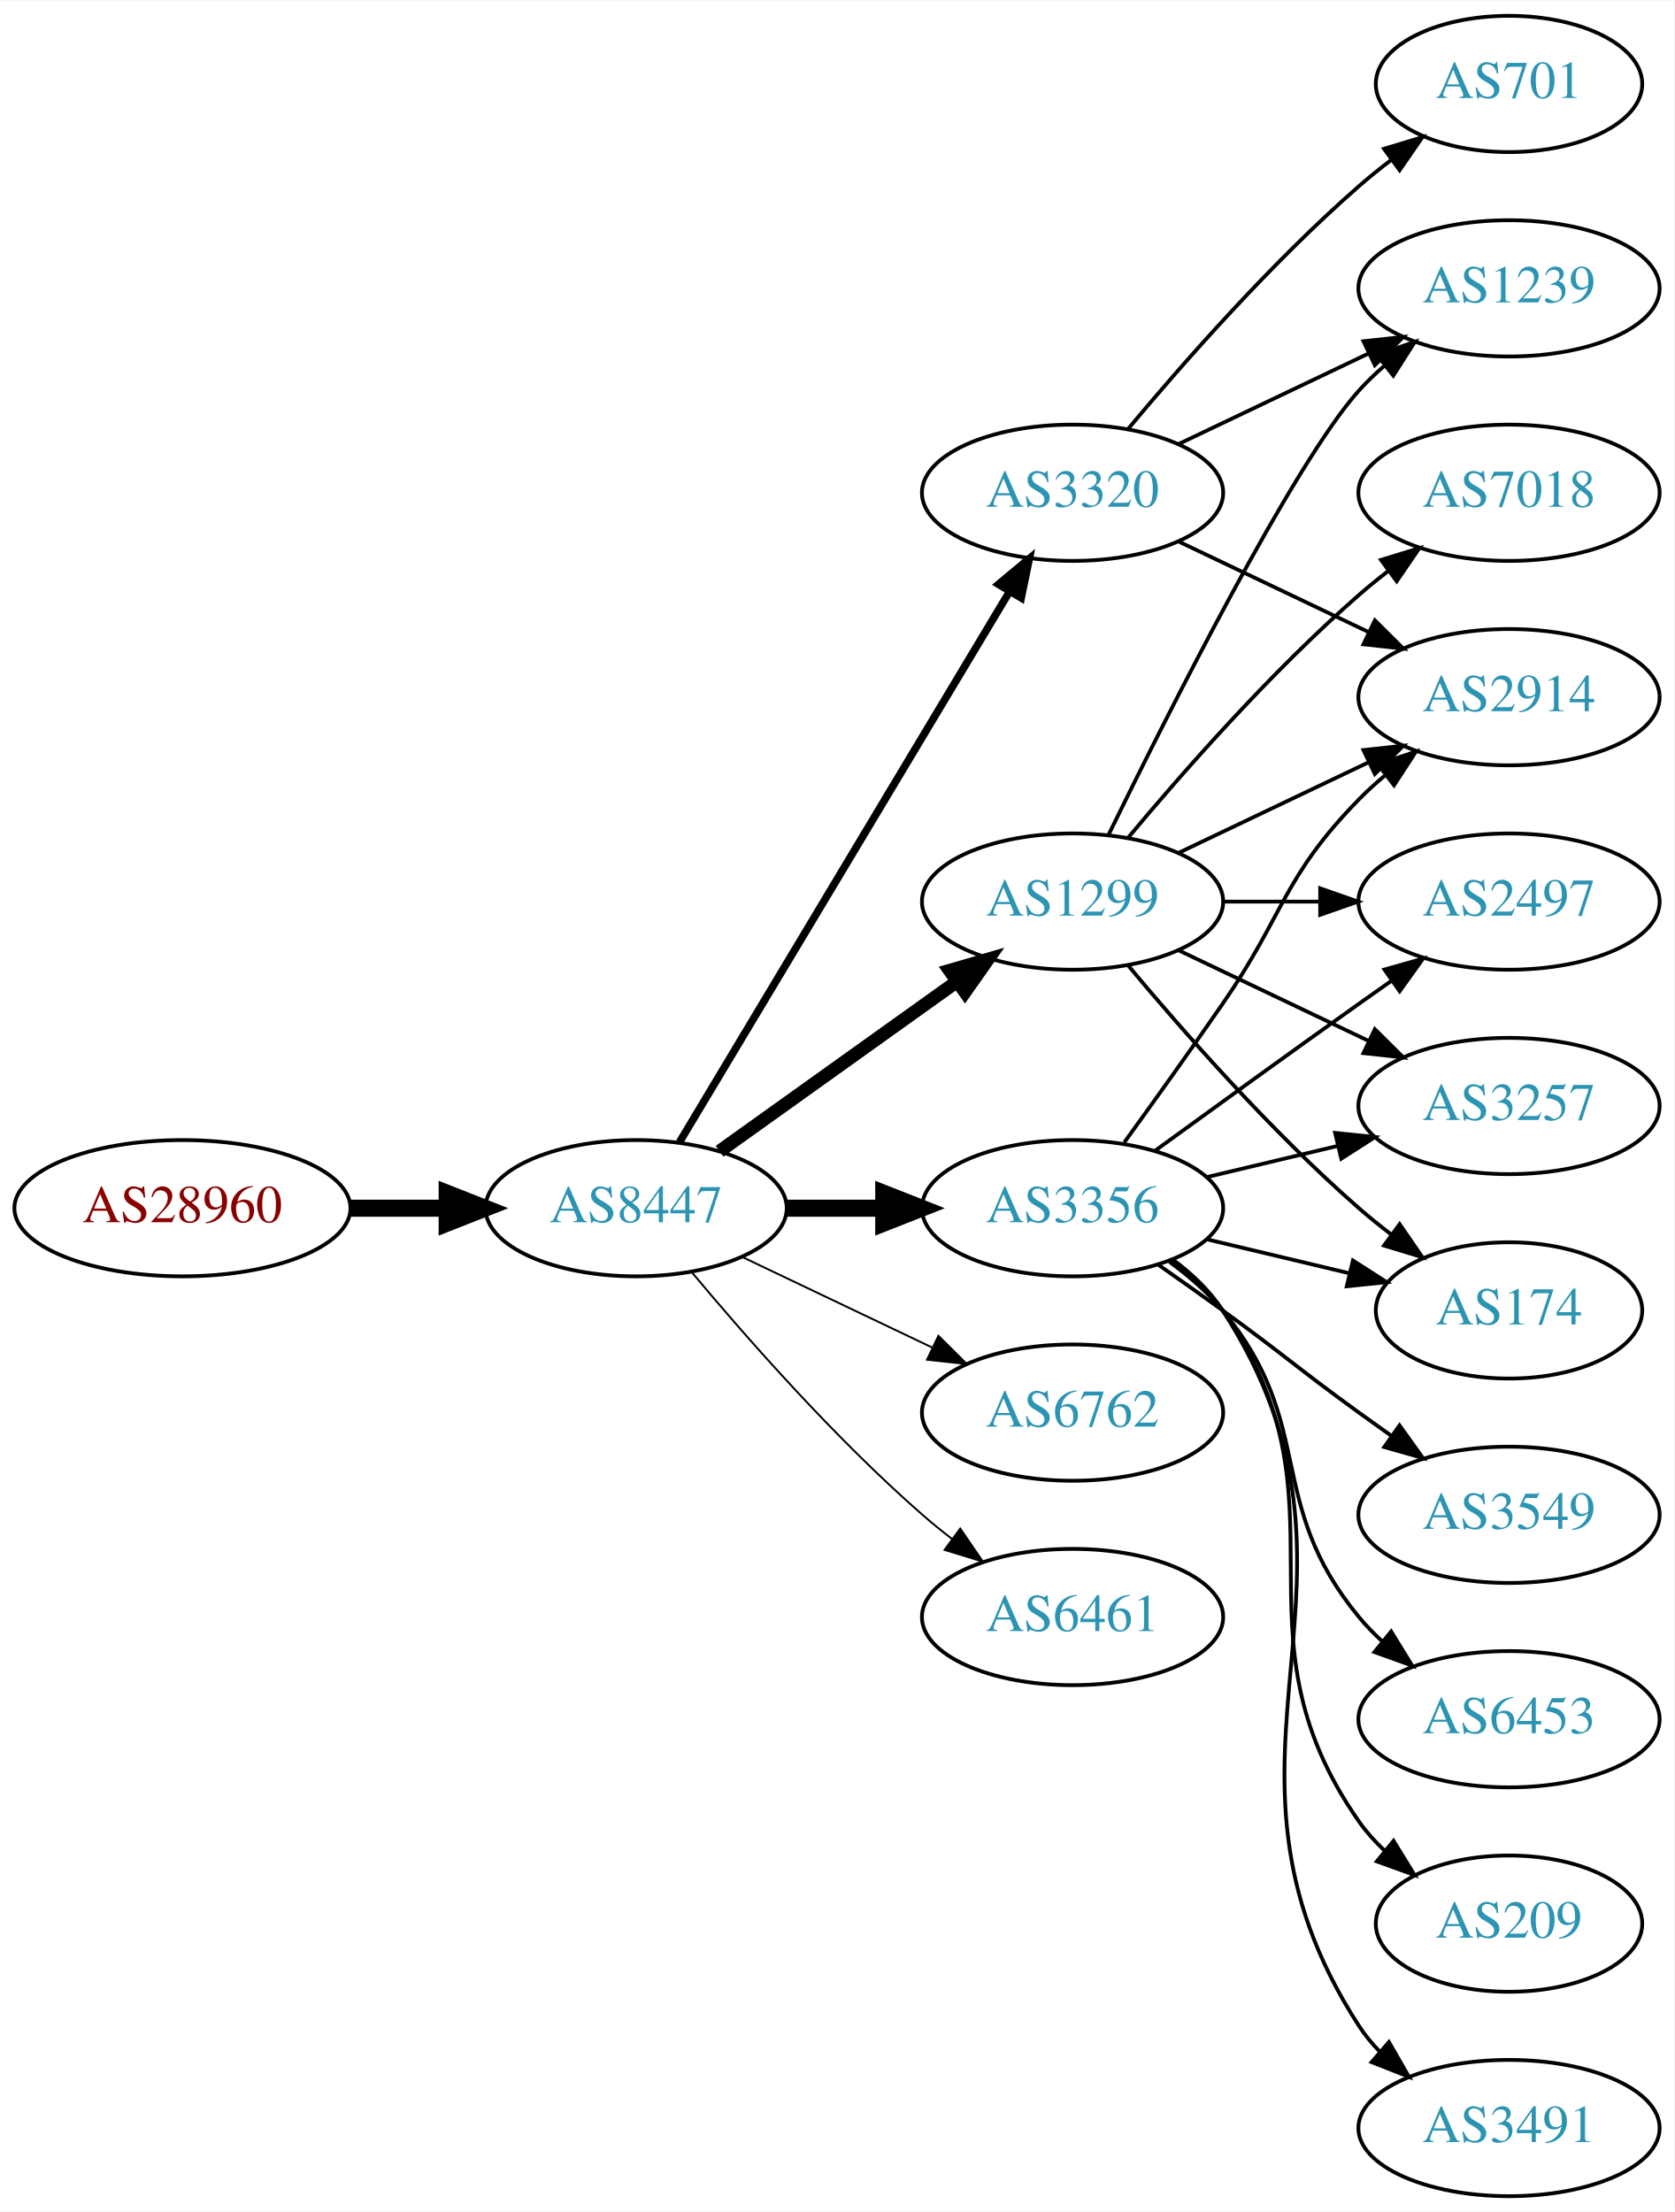
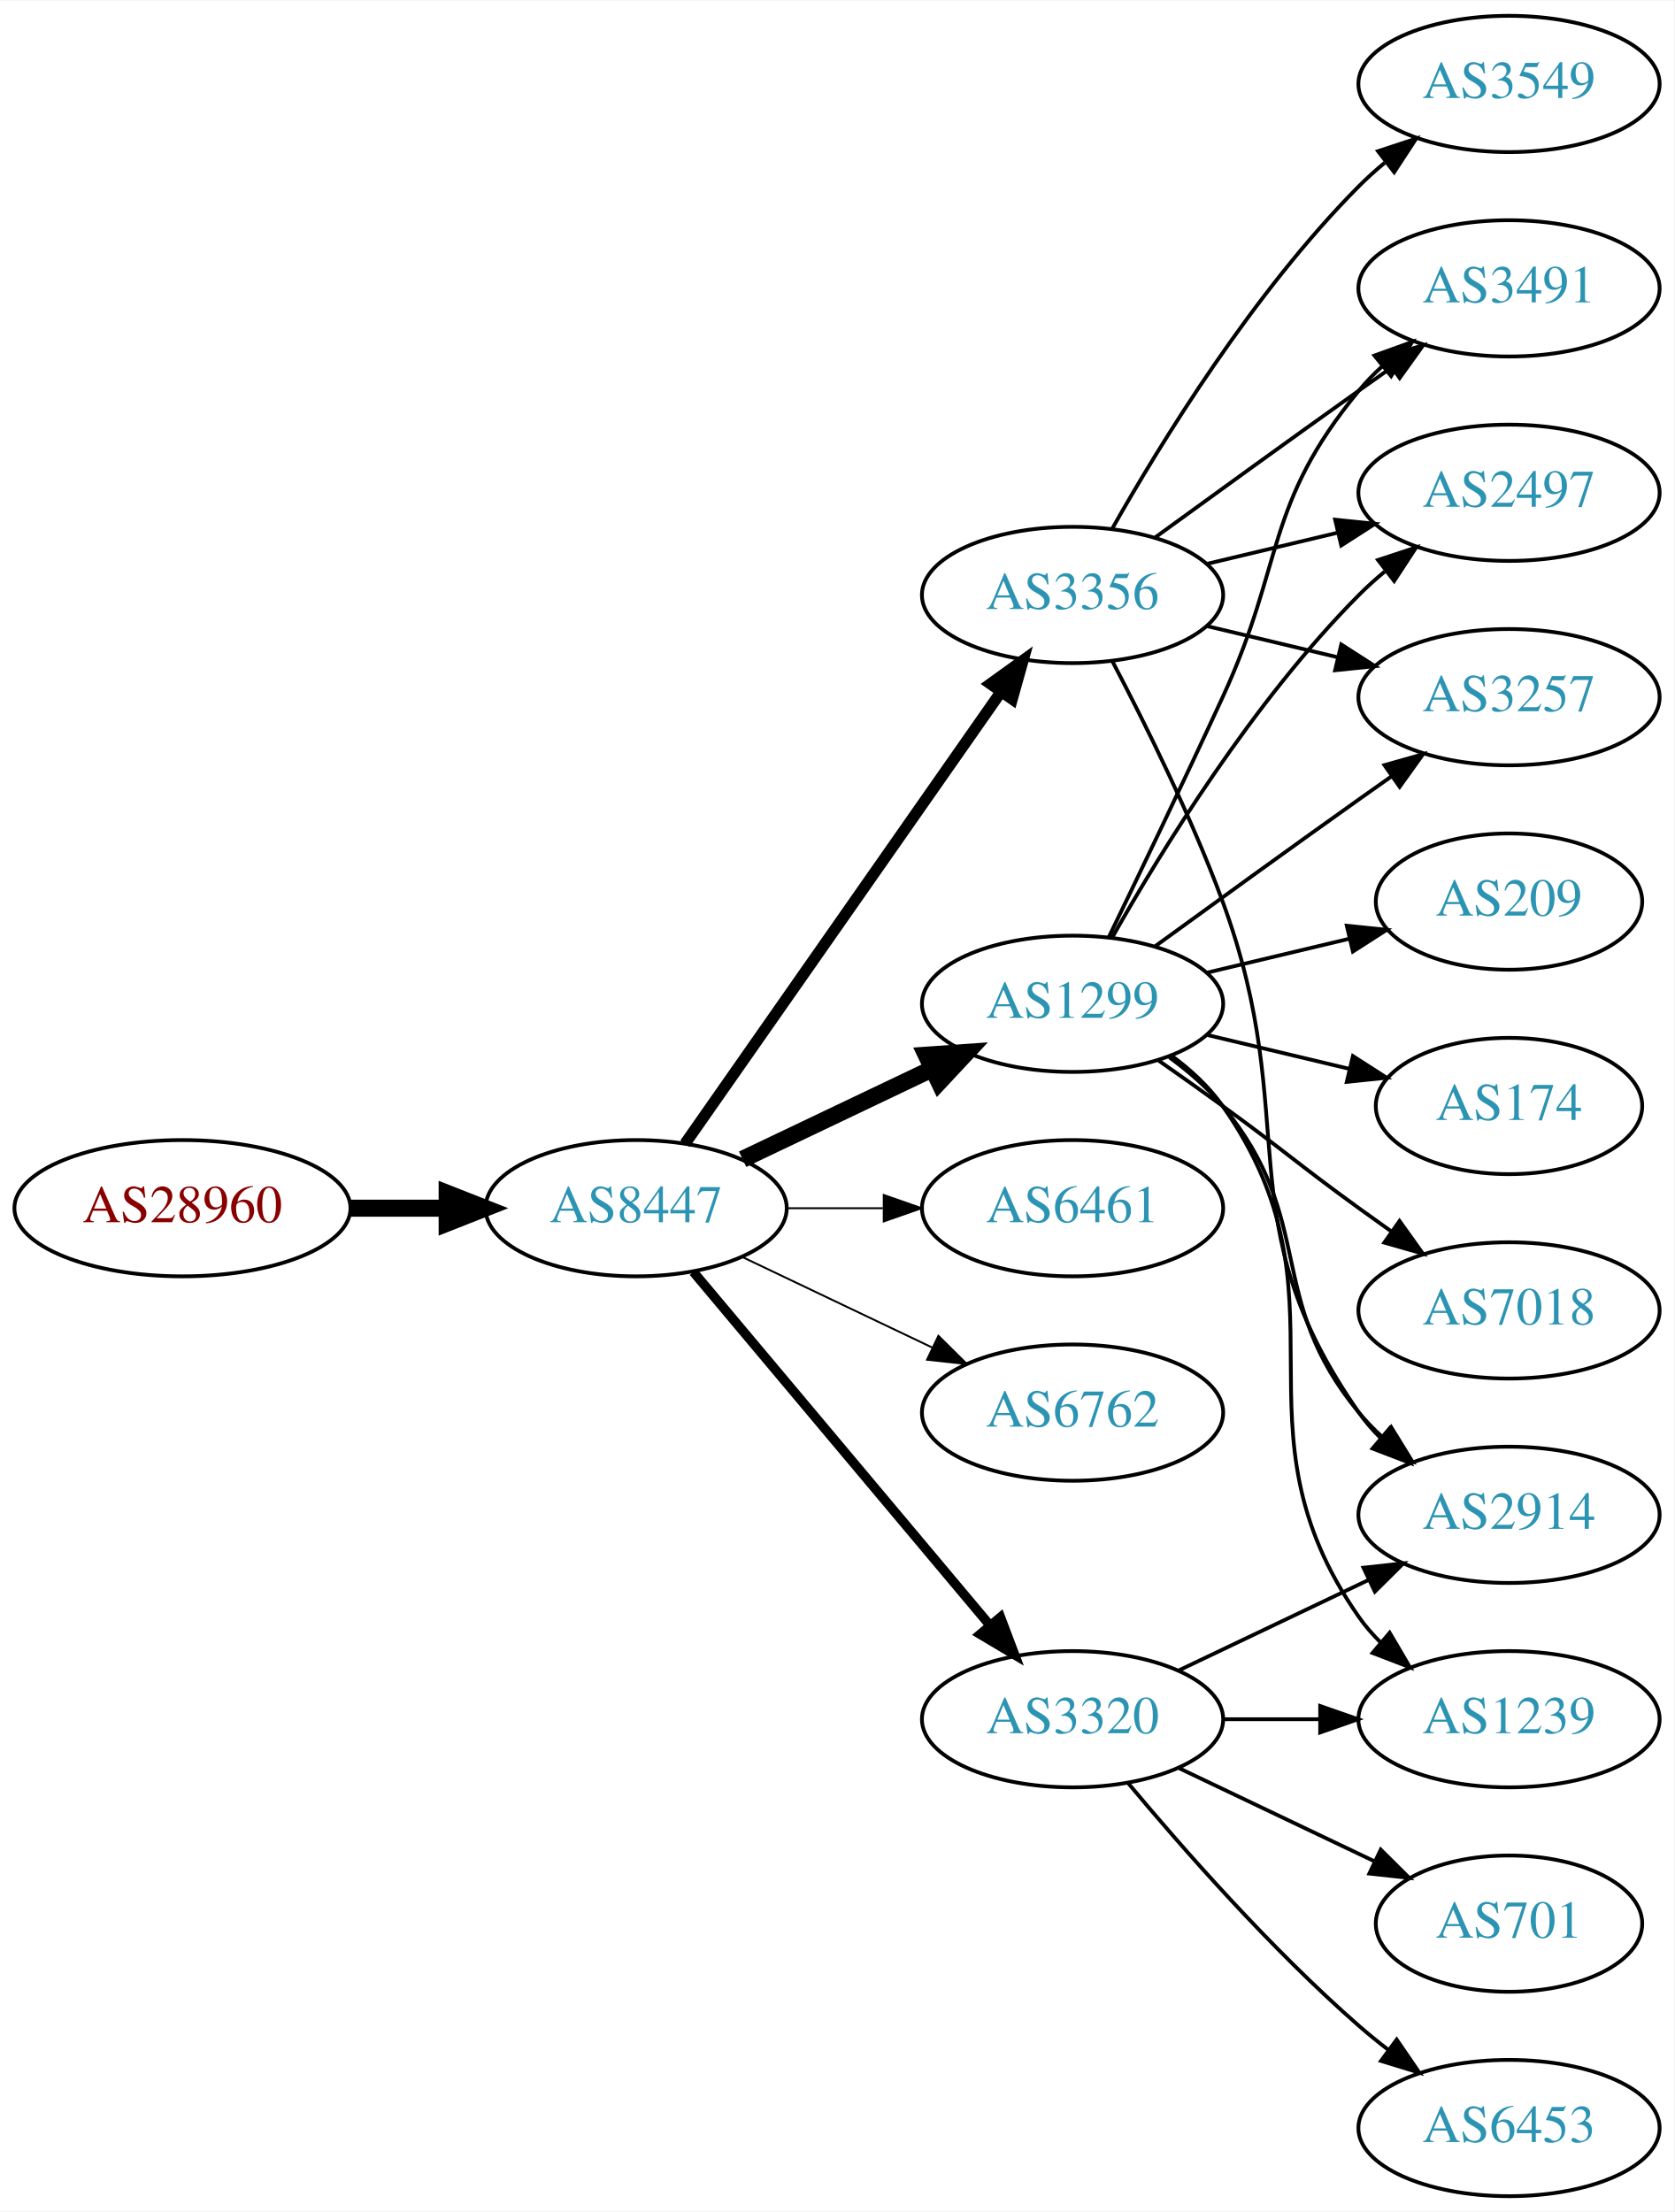
<svg xmlns="http://www.w3.org/2000/svg" xmlns:xlink="http://www.w3.org/1999/xlink" width="442pt" height="584pt" viewBox="0.00 0.00 442.27 584.00">
  <g id="graph0" class="graph" transform="scale(1 1) rotate(0) translate(4 580)">
    <polygon fill="white" stroke="none" points="-4,4 -4,-580 438.271,-580 438.271,4 -4,4" />
    <g id="node1" class="node">
      <g id="a_node1">
        <a xlink:href="/asn/28960" xlink:title="AS28960 ~ Drei-Banken-EDV GmbH [AT]">
          <ellipse fill="#ffffff" stroke="black" cx="44.196" cy="-261" rx="44.393" ry="18" />
          <text text-anchor="middle" x="44.196" y="-257.3" font-family="Times,serif" font-size="14.00" fill="#880000">AS28960</text>
        </a>
      </g>
    </g>
    <g id="node2" class="node">
      <g id="a_node2">
        <a xlink:href="/asn/8447" xlink:title="AS8447 ~ A1 Telekom Austria AG [AT]">
          <ellipse fill="#ffffff" stroke="black" cx="164.039" cy="-261" rx="39.794" ry="18" />
          <text text-anchor="middle" x="164.039" y="-257.3" font-family="Times,serif" font-size="14.00" fill="#2c94b3">AS8447</text>
        </a>
      </g>
    </g>
    <g id="edge1" class="edge">
      <path fill="none" stroke="black" stroke-width="4.5" d="M88.407,-261C96.72,-261 105.482,-261 113.965,-261" />
      <polygon fill="black" stroke="black" stroke-width="4.5" points="114.123,-264.938 124.123,-261 114.123,-257.063 114.123,-264.938" />
    </g>
    <g id="node3" class="node">
      <g id="a_node3">
-         <a xlink:href="/asn/1299" xlink:title="AS1299 ~ Telia Carrier [EU]">
-           <ellipse fill="#ffffff" stroke="black" cx="279.332" cy="-342" rx="39.794" ry="18" />
-           <text text-anchor="middle" x="279.332" y="-338.3" font-family="Times,serif" font-size="14.00" fill="#2c94b3">AS1299</text>
+         <a xlink:href="/asn/3356" xlink:title="AS3356 ~ Level 3 Parent, LLC [US]">
+           <ellipse fill="#ffffff" stroke="black" cx="279.332" cy="-423" rx="39.794" ry="18" />
+           <text text-anchor="middle" x="279.332" y="-419.3" font-family="Times,serif" font-size="14.00" fill="#2c94b3">AS3356</text>
        </a>
      </g>
    </g>
    <g id="edge2" class="edge">
-       <path fill="none" stroke="black" stroke-width="3.5" d="M186.083,-276.046C203.697,-288.639 229.036,-306.755 248.701,-320.816" />
-       <polygon fill="black" stroke="black" stroke-width="3.5" points="246.845,-323.791 257.016,-326.76 250.917,-318.097 246.845,-323.791" />
+       <path fill="none" stroke="black" stroke-width="3" d="M176.949,-278.031C196.871,-306.517 237.06,-363.985 260.41,-397.374" />
+       <polygon fill="black" stroke="black" stroke-width="3" points="257.641,-399.521 266.24,-405.71 263.377,-395.509 257.641,-399.521" />
    </g>
    <g id="node4" class="node">
      <g id="a_node4">
+         <a xlink:href="/asn/1299" xlink:title="AS1299 ~ Telia Carrier [EU]">
+           <ellipse fill="#ffffff" stroke="black" cx="279.332" cy="-315" rx="39.794" ry="18" />
+           <text text-anchor="middle" x="279.332" y="-311.3" font-family="Times,serif" font-size="14.00" fill="#2c94b3">AS1299</text>
+         </a>
+       </g>
+     </g>
+     <g id="edge3" class="edge">
+       <path fill="none" stroke="black" stroke-width="4.5" d="M192.175,-273.934C207.169,-281.081 225.99,-290.052 242.213,-297.785" />
+       <polygon fill="black" stroke="black" stroke-width="4.5" points="240.695,-301.423 251.417,-302.171 244.084,-294.314 240.695,-301.423" />
+     </g>
+     <g id="node5" class="node">
+       <g id="a_node5">
+         <a xlink:href="/asn/6461" xlink:title="AS6461 ~ Zayo Bandwidth [US]">
+           <ellipse fill="#ffffff" stroke="black" cx="279.332" cy="-261" rx="39.794" ry="18" />
+           <text text-anchor="middle" x="279.332" y="-257.3" font-family="Times,serif" font-size="14.00" fill="#2c94b3">AS6461</text>
+         </a>
+       </g>
+     </g>
+     <g id="edge4" class="edge">
+       <path fill="none" stroke="black" stroke-width="0.5" d="M203.711,-261C211.914,-261 220.678,-261 229.21,-261" />
+       <polygon fill="black" stroke="black" stroke-width="0.5" points="229.449,-264.5 239.449,-261 229.449,-257.5 229.449,-264.5" />
+     </g>
+     <g id="node6" class="node">
+       <g id="a_node6">
        <a xlink:href="/asn/6762" xlink:title="AS6762 ~ TELECOM ITALIA SPARKLE S.p.A. [IT]">
          <ellipse fill="#ffffff" stroke="black" cx="279.332" cy="-207" rx="39.794" ry="18" />
          <text text-anchor="middle" x="279.332" y="-203.3" font-family="Times,serif" font-size="14.00" fill="#2c94b3">AS6762</text>
        </a>
      </g>
    </g>
-     <g id="edge3" class="edge">
+     <g id="edge5" class="edge">
      <path fill="none" stroke="black" stroke-width="0.5" d="M192.175,-248.066C207.169,-240.919 225.99,-231.948 242.213,-224.215" />
      <polygon fill="black" stroke="black" stroke-width="0.5" points="243.895,-227.291 251.417,-219.829 240.884,-220.972 243.895,-227.291" />
    </g>
-     <g id="node5" class="node">
-       <g id="a_node5">
-         <a xlink:href="/asn/3320" xlink:title="AS3320 ~ DTAG [DE]">
-           <ellipse fill="#ffffff" stroke="black" cx="279.332" cy="-450" rx="39.794" ry="18" />
-           <text text-anchor="middle" x="279.332" y="-446.3" font-family="Times,serif" font-size="14.00" fill="#2c94b3">AS3320</text>
-         </a>
-       </g>
-     </g>
-     <g id="edge4" class="edge">
-       <path fill="none" stroke="black" stroke-width="2" d="M175.494,-278.442C195.475,-311.775 239.18,-384.686 262.666,-423.866" />
-       <polygon fill="black" stroke="black" stroke-width="2" points="259.758,-425.823 267.902,-432.6 265.762,-422.224 259.758,-425.823" />
-     </g>
-     <g id="node6" class="node">
-       <g id="a_node6">
-         <a xlink:href="/asn/3356" xlink:title="AS3356 ~ Level 3 Parent, LLC [US]">
-           <ellipse fill="#ffffff" stroke="black" cx="279.332" cy="-261" rx="39.794" ry="18" />
-           <text text-anchor="middle" x="279.332" y="-257.3" font-family="Times,serif" font-size="14.00" fill="#2c94b3">AS3356</text>
-         </a>
-       </g>
-     </g>
-     <g id="edge5" class="edge">
-       <path fill="none" stroke="black" stroke-width="4.5" d="M203.711,-261C211.914,-261 220.678,-261 229.21,-261" />
-       <polygon fill="black" stroke="black" stroke-width="4.5" points="229.449,-264.938 239.449,-261 229.449,-257.063 229.449,-264.938" />
-     </g>
    <g id="node7" class="node">
      <g id="a_node7">
-         <a xlink:href="/asn/6461" xlink:title="AS6461 ~ Zayo Bandwidth [US]">
-           <ellipse fill="#ffffff" stroke="black" cx="279.332" cy="-153" rx="39.794" ry="18" />
-           <text text-anchor="middle" x="279.332" y="-149.3" font-family="Times,serif" font-size="14.00" fill="#2c94b3">AS6461</text>
+         <a xlink:href="/asn/3320" xlink:title="AS3320 ~ DTAG [DE]">
+           <ellipse fill="#ffffff" stroke="black" cx="279.332" cy="-126" rx="39.794" ry="18" />
+           <text text-anchor="middle" x="279.332" y="-122.3" font-family="Times,serif" font-size="14.00" fill="#2c94b3">AS3320</text>
        </a>
      </g>
    </g>
    <g id="edge6" class="edge">
-       <path fill="none" stroke="black" stroke-width="0.5" d="M178.669,-244.183C192.951,-227.071 216.498,-200.255 239.685,-180 242.151,-177.846 244.789,-175.706 247.487,-173.628" />
-       <polygon fill="black" stroke="black" stroke-width="0.5" points="249.66,-176.375 255.641,-167.63 245.512,-170.736 249.66,-176.375" />
+       <path fill="none" stroke="black" stroke-width="2.5" d="M179.158,-244.175C198.833,-220.731 234.637,-178.066 257.415,-150.924" />
+       <polygon fill="black" stroke="black" stroke-width="2.5" points="260.287,-152.947 264.034,-143.037 254.925,-148.447 260.287,-152.947" />
    </g>
    <g id="node8" class="node">
      <g id="a_node8">
-         <a xlink:href="/asn/2914" xlink:title="AS2914 ~ NTT America, Inc. [US]">
-           <ellipse fill="#ffffff" stroke="black" cx="394.625" cy="-396" rx="39.794" ry="18" />
-           <text text-anchor="middle" x="394.625" y="-392.3" font-family="Times,serif" font-size="14.00" fill="#2c94b3">AS2914</text>
+         <a xlink:href="/asn/3549" xlink:title="AS3549 ~ Level 3 Parent, LLC [US]">
+           <ellipse fill="#ffffff" stroke="black" cx="394.625" cy="-558" rx="39.794" ry="18" />
+           <text text-anchor="middle" x="394.625" y="-554.3" font-family="Times,serif" font-size="14.00" fill="#2c94b3">AS3549</text>
        </a>
      </g>
    </g>
    <g id="edge7" class="edge">
-       <path fill="none" stroke="black" d="M307.468,-354.934C322.462,-362.081 341.283,-371.052 357.506,-378.785" />
-       <polygon fill="black" stroke="black" points="356.177,-382.028 366.71,-383.171 359.188,-375.709 356.177,-382.028" />
+       <path fill="none" stroke="black" d="M289.791,-440.49C302.573,-463.096 327.005,-502.886 354.978,-531 357.089,-533.121 359.385,-535.188 361.77,-537.171" />
+       <polygon fill="black" stroke="black" points="360.023,-540.242 370.086,-543.556 364.286,-534.69 360.023,-540.242" />
    </g>
    <g id="node9" class="node">
      <g id="a_node9">
-         <a xlink:href="/asn/7018" xlink:title="AS7018 ~ AT&amp;T Services, Inc. [US]">
-           <ellipse fill="#ffffff" stroke="black" cx="394.625" cy="-450" rx="39.794" ry="18" />
-           <text text-anchor="middle" x="394.625" y="-446.3" font-family="Times,serif" font-size="14.00" fill="#2c94b3">AS7018</text>
+         <a xlink:href="/asn/3491" xlink:title="AS3491 ~ PCCW Global, Inc. [US]">
+           <ellipse fill="#ffffff" stroke="black" cx="394.625" cy="-504" rx="39.794" ry="18" />
+           <text text-anchor="middle" x="394.625" y="-500.3" font-family="Times,serif" font-size="14.00" fill="#2c94b3">AS3491</text>
        </a>
      </g>
    </g>
    <g id="edge8" class="edge">
-       <path fill="none" stroke="black" d="M293.962,-358.817C308.244,-375.929 331.791,-402.745 354.978,-423 357.444,-425.154 360.082,-427.294 362.78,-429.372" />
-       <polygon fill="black" stroke="black" points="360.805,-432.264 370.934,-435.37 364.953,-426.625 360.805,-432.264" />
+       <path fill="none" stroke="black" d="M301.18,-438.222C316.114,-449.091 336.727,-464.025 354.978,-477 357.799,-479.005 360.742,-481.085 363.69,-483.159" />
+       <polygon fill="black" stroke="black" points="361.717,-486.05 371.914,-488.926 365.736,-480.319 361.717,-486.05" />
    </g>
    <g id="node10" class="node">
      <g id="a_node10">
-         <a xlink:href="/asn/2497" xlink:title="AS2497 ~ Internet Initiative Japan Inc. [JP]">
-           <ellipse fill="#ffffff" stroke="black" cx="394.625" cy="-342" rx="39.794" ry="18" />
-           <text text-anchor="middle" x="394.625" y="-338.3" font-family="Times,serif" font-size="14.00" fill="#2c94b3">AS2497</text>
+         <a xlink:href="/asn/2914" xlink:title="AS2914 ~ NTT America, Inc. [US]">
+           <ellipse fill="#ffffff" stroke="black" cx="394.625" cy="-180" rx="39.794" ry="18" />
+           <text text-anchor="middle" x="394.625" y="-176.3" font-family="Times,serif" font-size="14.00" fill="#2c94b3">AS2914</text>
        </a>
      </g>
    </g>
    <g id="edge9" class="edge">
-       <path fill="none" stroke="black" d="M319.004,-342C327.207,-342 335.971,-342 344.503,-342" />
-       <polygon fill="black" stroke="black" points="344.742,-345.5 354.742,-342 344.742,-338.5 344.742,-345.5" />
+       <path fill="none" stroke="black" d="M289.899,-405.394C298.384,-389.255 310.685,-364.516 318.978,-342 340.439,-283.73 319.365,-257.869 354.978,-207 356.65,-204.611 358.606,-202.365 360.733,-200.267" />
+       <polygon fill="black" stroke="black" points="363.097,-202.851 368.465,-193.716 358.573,-197.51 363.097,-202.851" />
    </g>
    <g id="node11" class="node">
      <g id="a_node11">
-         <a xlink:href="/asn/3257" xlink:title="AS3257 ~ GTT [DE]">
-           <ellipse fill="#ffffff" stroke="black" cx="394.625" cy="-288" rx="39.794" ry="18" />
-           <text text-anchor="middle" x="394.625" y="-284.3" font-family="Times,serif" font-size="14.00" fill="#2c94b3">AS3257</text>
+         <a xlink:href="/asn/2497" xlink:title="AS2497 ~ Internet Initiative Japan Inc. [JP]">
+           <ellipse fill="#ffffff" stroke="black" cx="394.625" cy="-450" rx="39.794" ry="18" />
+           <text text-anchor="middle" x="394.625" y="-446.3" font-family="Times,serif" font-size="14.00" fill="#2c94b3">AS2497</text>
        </a>
      </g>
    </g>
    <g id="edge10" class="edge">
-       <path fill="none" stroke="black" d="M307.468,-329.066C322.462,-321.919 341.283,-312.948 357.506,-305.215" />
-       <polygon fill="black" stroke="black" points="359.188,-308.291 366.71,-300.829 356.177,-301.972 359.188,-308.291" />
+       <path fill="none" stroke="black" d="M314.939,-431.248C325.81,-433.838 337.964,-436.735 349.407,-439.462" />
+       <polygon fill="black" stroke="black" points="348.69,-442.889 359.229,-441.803 350.313,-436.08 348.69,-442.889" />
    </g>
    <g id="node12" class="node">
      <g id="a_node12">
-         <a xlink:href="/asn/174" xlink:title="AS174 ~ Cogent Communications [US]">
-           <ellipse fill="#ffffff" stroke="black" cx="394.625" cy="-234" rx="35.194" ry="18" />
-           <text text-anchor="middle" x="394.625" y="-230.3" font-family="Times,serif" font-size="14.00" fill="#2c94b3">AS174</text>
+         <a xlink:href="/asn/3257" xlink:title="AS3257 ~ GTT [DE]">
+           <ellipse fill="#ffffff" stroke="black" cx="394.625" cy="-396" rx="39.794" ry="18" />
+           <text text-anchor="middle" x="394.625" y="-392.3" font-family="Times,serif" font-size="14.00" fill="#2c94b3">AS3257</text>
        </a>
      </g>
    </g>
    <g id="edge11" class="edge">
-       <path fill="none" stroke="black" d="M293.962,-325.183C308.244,-308.071 331.791,-281.255 354.978,-261 357.648,-258.668 360.521,-256.352 363.451,-254.114" />
-       <polygon fill="black" stroke="black" points="365.729,-256.784 371.742,-248.061 361.602,-251.13 365.729,-256.784" />
+       <path fill="none" stroke="black" d="M314.939,-414.752C325.81,-412.162 337.964,-409.265 349.407,-406.538" />
+       <polygon fill="black" stroke="black" points="350.313,-409.92 359.229,-404.197 348.69,-403.111 350.313,-409.92" />
+     </g>
+     <g id="edge17" class="edge">
+       <path fill="none" stroke="black" d="M288.913,-332.633C296.837,-348.998 308.873,-374.065 318.978,-396 335.462,-431.781 329.913,-446.606 354.978,-477 356.833,-479.25 358.92,-481.396 361.139,-483.424" />
+       <polygon fill="black" stroke="black" points="359.075,-486.256 369.044,-489.844 363.488,-480.823 359.075,-486.256" />
+     </g>
+     <g id="edge12" class="edge">
+       <path fill="none" stroke="black" d="M304.912,-300.844C310.007,-297.128 315.02,-292.799 318.978,-288 344.043,-257.606 329.913,-237.394 354.978,-207 356.833,-204.75 358.92,-202.604 361.139,-200.576" />
+       <polygon fill="black" stroke="black" points="363.488,-203.177 369.044,-194.156 359.075,-197.744 363.488,-203.177" />
+     </g>
+     <g id="edge14" class="edge">
+       <path fill="none" stroke="black" d="M289.791,-332.49C302.573,-355.096 327.005,-394.886 354.978,-423 357.089,-425.121 359.385,-427.188 361.77,-429.171" />
+       <polygon fill="black" stroke="black" points="360.023,-432.242 370.086,-435.556 364.286,-426.69 360.023,-432.242" />
+     </g>
+     <g id="edge15" class="edge">
+       <path fill="none" stroke="black" d="M301.18,-330.222C316.114,-341.091 336.727,-356.025 354.978,-369 357.799,-371.005 360.742,-373.085 363.69,-375.159" />
+       <polygon fill="black" stroke="black" points="361.717,-378.05 371.914,-380.926 365.736,-372.319 361.717,-378.05" />
    </g>
    <g id="node13" class="node">
      <g id="a_node13">
-         <a xlink:href="/asn/1239" xlink:title="AS1239 ~ Sprint [US]">
-           <ellipse fill="#ffffff" stroke="black" cx="394.625" cy="-504" rx="39.794" ry="18" />
-           <text text-anchor="middle" x="394.625" y="-500.3" font-family="Times,serif" font-size="14.00" fill="#2c94b3">AS1239</text>
-         </a>
-       </g>
-     </g>
-     <g id="edge12" class="edge">
-       <path fill="none" stroke="black" d="M288.769,-359.511C304.388,-391.509 337.774,-457.893 354.978,-477 356.98,-479.224 359.199,-481.363 361.532,-483.397" />
-       <polygon fill="black" stroke="black" points="359.73,-486.433 369.751,-489.873 364.062,-480.935 359.73,-486.433" />
-     </g>
-     <g id="edge14" class="edge">
-       <path fill="none" stroke="black" d="M307.468,-437.066C322.462,-429.919 341.283,-420.948 357.506,-413.215" />
-       <polygon fill="black" stroke="black" points="359.188,-416.291 366.71,-408.829 356.177,-409.972 359.188,-416.291" />
+         <a xlink:href="/asn/174" xlink:title="AS174 ~ Cogent Communications [US]">
+           <ellipse fill="#ffffff" stroke="black" cx="394.625" cy="-288" rx="35.194" ry="18" />
+           <text text-anchor="middle" x="394.625" y="-284.3" font-family="Times,serif" font-size="14.00" fill="#2c94b3">AS174</text>
+         </a>
+       </g>
    </g>
    <g id="edge13" class="edge">
-       <path fill="none" stroke="black" d="M307.468,-462.934C322.462,-470.081 341.283,-479.052 357.506,-486.785" />
-       <polygon fill="black" stroke="black" points="356.177,-490.028 366.71,-491.171 359.188,-483.709 356.177,-490.028" />
+       <path fill="none" stroke="black" d="M314.939,-306.752C326.733,-303.942 340.038,-300.771 352.306,-297.847" />
+       <polygon fill="black" stroke="black" points="353.394,-301.186 362.311,-295.463 351.772,-294.376 353.394,-301.186" />
    </g>
    <g id="node14" class="node">
      <g id="a_node14">
-         <a xlink:href="/asn/701" xlink:title="AS701 ~ UUNET [US]">
-           <ellipse fill="#ffffff" stroke="black" cx="394.625" cy="-558" rx="35.194" ry="18" />
-           <text text-anchor="middle" x="394.625" y="-554.3" font-family="Times,serif" font-size="14.00" fill="#2c94b3">AS701</text>
-         </a>
-       </g>
-     </g>
-     <g id="edge15" class="edge">
-       <path fill="none" stroke="black" d="M293.962,-466.817C308.244,-483.929 331.791,-510.745 354.978,-531 357.648,-533.332 360.521,-535.648 363.451,-537.886" />
-       <polygon fill="black" stroke="black" points="361.602,-540.87 371.742,-543.939 365.729,-535.216 361.602,-540.87" />
+         <a xlink:href="/asn/1239" xlink:title="AS1239 ~ Sprint [US]">
+           <ellipse fill="#ffffff" stroke="black" cx="394.625" cy="-126" rx="39.794" ry="18" />
+           <text text-anchor="middle" x="394.625" y="-122.3" font-family="Times,serif" font-size="14.00" fill="#2c94b3">AS1239</text>
+         </a>
+       </g>
    </g>
    <g id="edge16" class="edge">
-       <path fill="none" stroke="black" d="M293.011,-278.406C300.626,-288.937 310.459,-302.67 318.978,-315 335.374,-338.731 334.806,-348.383 354.978,-369 357.071,-371.139 359.354,-373.218 361.731,-375.21" />
-       <polygon fill="black" stroke="black" points="359.974,-378.275 370.031,-381.611 364.249,-372.732 359.974,-378.275" />
-     </g>
-     <g id="edge21" class="edge">
-       <path fill="none" stroke="black" d="M301.18,-276.222C316.114,-287.091 336.727,-302.025 354.978,-315 357.799,-317.005 360.742,-319.085 363.69,-321.159" />
-       <polygon fill="black" stroke="black" points="361.717,-324.05 371.914,-326.926 365.736,-318.319 361.717,-324.05" />
-     </g>
-     <g id="edge19" class="edge">
-       <path fill="none" stroke="black" d="M314.939,-269.248C325.81,-271.838 337.964,-274.735 349.407,-277.462" />
-       <polygon fill="black" stroke="black" points="348.69,-280.889 359.229,-279.803 350.313,-274.08 348.69,-280.889" />
-     </g>
-     <g id="edge23" class="edge">
-       <path fill="none" stroke="black" d="M314.939,-252.752C326.733,-249.942 340.038,-246.771 352.306,-243.847" />
-       <polygon fill="black" stroke="black" points="353.394,-247.186 362.311,-241.463 351.772,-240.376 353.394,-247.186" />
+       <path fill="none" stroke="black" d="M305.491,-301.284C310.555,-297.545 315.411,-293.096 318.978,-288 354.592,-237.131 319.365,-203.869 354.978,-153 356.65,-150.611 358.606,-148.365 360.733,-146.267" />
+       <polygon fill="black" stroke="black" points="363.097,-148.851 368.465,-139.716 358.573,-143.51 363.097,-148.851" />
    </g>
    <g id="node15" class="node">
      <g id="a_node15">
-         <a xlink:href="/asn/6453" xlink:title="AS6453 ~ TATA COMMUNICATIONS (AMERICA) INC [US]">
-           <ellipse fill="#ffffff" stroke="black" cx="394.625" cy="-126" rx="39.794" ry="18" />
-           <text text-anchor="middle" x="394.625" y="-122.3" font-family="Times,serif" font-size="14.00" fill="#2c94b3">AS6453</text>
-         </a>
-       </g>
-     </g>
-     <g id="edge17" class="edge">
-       <path fill="none" stroke="black" d="M304.912,-246.844C310.007,-243.128 315.02,-238.799 318.978,-234 344.043,-203.606 329.913,-183.394 354.978,-153 356.833,-150.75 358.92,-148.604 361.139,-146.576" />
-       <polygon fill="black" stroke="black" points="363.488,-149.177 369.044,-140.156 359.075,-143.744 363.488,-149.177" />
+         <a xlink:href="/asn/7018" xlink:title="AS7018 ~ AT&amp;T Services, Inc. [US]">
+           <ellipse fill="#ffffff" stroke="black" cx="394.625" cy="-234" rx="39.794" ry="18" />
+           <text text-anchor="middle" x="394.625" y="-230.3" font-family="Times,serif" font-size="14.00" fill="#2c94b3">AS7018</text>
+         </a>
+       </g>
+     </g>
+     <g id="edge18" class="edge">
+       <path fill="none" stroke="black" d="M302.089,-299.991C307.623,-296.121 313.542,-291.936 318.978,-288 335.178,-276.271 338.778,-272.729 354.978,-261 357.781,-258.971 360.712,-256.875 363.653,-254.79" />
+       <polygon fill="black" stroke="black" points="365.704,-257.627 371.868,-249.009 361.675,-251.903 365.704,-257.627" />
    </g>
    <g id="node16" class="node">
      <g id="a_node16">
        <a xlink:href="/asn/209" xlink:title="AS209 ~ CenturyLink Communications, LLC [US]">
-           <ellipse fill="#ffffff" stroke="black" cx="394.625" cy="-72" rx="35.194" ry="18" />
-           <text text-anchor="middle" x="394.625" y="-68.3" font-family="Times,serif" font-size="14.00" fill="#2c94b3">AS209</text>
-         </a>
-       </g>
-     </g>
-     <g id="edge18" class="edge">
-       <path fill="none" stroke="black" d="M305.491,-247.284C310.555,-243.545 315.411,-239.096 318.978,-234 354.592,-183.131 319.365,-149.869 354.978,-99 356.903,-96.251 359.202,-93.69 361.707,-91.327" />
-       <polygon fill="black" stroke="black" points="364.124,-93.873 369.668,-84.844 359.704,-88.445 364.124,-93.873" />
+           <ellipse fill="#ffffff" stroke="black" cx="394.625" cy="-342" rx="35.194" ry="18" />
+           <text text-anchor="middle" x="394.625" y="-338.3" font-family="Times,serif" font-size="14.00" fill="#2c94b3">AS209</text>
+         </a>
+       </g>
+     </g>
+     <g id="edge19" class="edge">
+       <path fill="none" stroke="black" d="M314.939,-323.248C326.733,-326.058 340.038,-329.229 352.306,-332.153" />
+       <polygon fill="black" stroke="black" points="351.772,-335.624 362.311,-334.537 353.394,-328.814 351.772,-335.624" />
+     </g>
+     <g id="edge23" class="edge">
+       <path fill="none" stroke="black" d="M307.468,-138.934C322.462,-146.081 341.283,-155.052 357.506,-162.785" />
+       <polygon fill="black" stroke="black" points="356.177,-166.028 366.71,-167.171 359.188,-159.709 356.177,-166.028" />
+     </g>
+     <g id="edge21" class="edge">
+       <path fill="none" stroke="black" d="M319.004,-126C327.207,-126 335.971,-126 344.503,-126" />
+       <polygon fill="black" stroke="black" points="344.742,-129.5 354.742,-126 344.742,-122.5 344.742,-129.5" />
    </g>
    <g id="node17" class="node">
      <g id="a_node17">
-         <a xlink:href="/asn/3491" xlink:title="AS3491 ~ PCCW Global, Inc. [US]">
+         <a xlink:href="/asn/6453" xlink:title="AS6453 ~ TATA COMMUNICATIONS (AMERICA) INC [US]">
          <ellipse fill="#ffffff" stroke="black" cx="394.625" cy="-18" rx="39.794" ry="18" />
-           <text text-anchor="middle" x="394.625" y="-14.3" font-family="Times,serif" font-size="14.00" fill="#2c94b3">AS3491</text>
+           <text text-anchor="middle" x="394.625" y="-14.3" font-family="Times,serif" font-size="14.00" fill="#2c94b3">AS6453</text>
        </a>
      </g>
    </g>
    <g id="edge20" class="edge">
-       <path fill="none" stroke="black" d="M305.768,-247.47C310.818,-243.722 315.597,-239.221 318.978,-234 365.453,-162.222 308.503,-116.778 354.978,-45 356.563,-42.553 358.455,-40.263 360.538,-38.136" />
-       <polygon fill="black" stroke="black" points="362.907,-40.715 368.188,-31.53 358.332,-35.416 362.907,-40.715" />
+       <path fill="none" stroke="black" d="M293.962,-109.183C308.244,-92.071 331.791,-65.255 354.978,-45 357.444,-42.846 360.082,-40.706 362.78,-38.628" />
+       <polygon fill="black" stroke="black" points="364.953,-41.375 370.934,-32.63 360.805,-35.736 364.953,-41.375" />
    </g>
    <g id="node18" class="node">
      <g id="a_node18">
-         <a xlink:href="/asn/3549" xlink:title="AS3549 ~ Level 3 Parent, LLC [US]">
-           <ellipse fill="#ffffff" stroke="black" cx="394.625" cy="-180" rx="39.794" ry="18" />
-           <text text-anchor="middle" x="394.625" y="-176.3" font-family="Times,serif" font-size="14.00" fill="#2c94b3">AS3549</text>
+         <a xlink:href="/asn/701" xlink:title="AS701 ~ UUNET [US]">
+           <ellipse fill="#ffffff" stroke="black" cx="394.625" cy="-72" rx="35.194" ry="18" />
+           <text text-anchor="middle" x="394.625" y="-68.3" font-family="Times,serif" font-size="14.00" fill="#2c94b3">AS701</text>
        </a>
      </g>
    </g>
    <g id="edge22" class="edge">
-       <path fill="none" stroke="black" d="M302.089,-245.991C307.623,-242.121 313.542,-237.936 318.978,-234 335.178,-222.271 338.778,-218.729 354.978,-207 357.781,-204.971 360.712,-202.875 363.653,-200.79" />
-       <polygon fill="black" stroke="black" points="365.704,-203.627 371.868,-195.009 361.675,-197.903 365.704,-203.627" />
+       <path fill="none" stroke="black" d="M307.468,-113.066C322.9,-105.71 342.385,-96.423 358.92,-88.541" />
+       <polygon fill="black" stroke="black" points="360.741,-91.551 368.262,-84.089 357.729,-85.232 360.741,-91.551" />
    </g>
  </g>
</svg>
